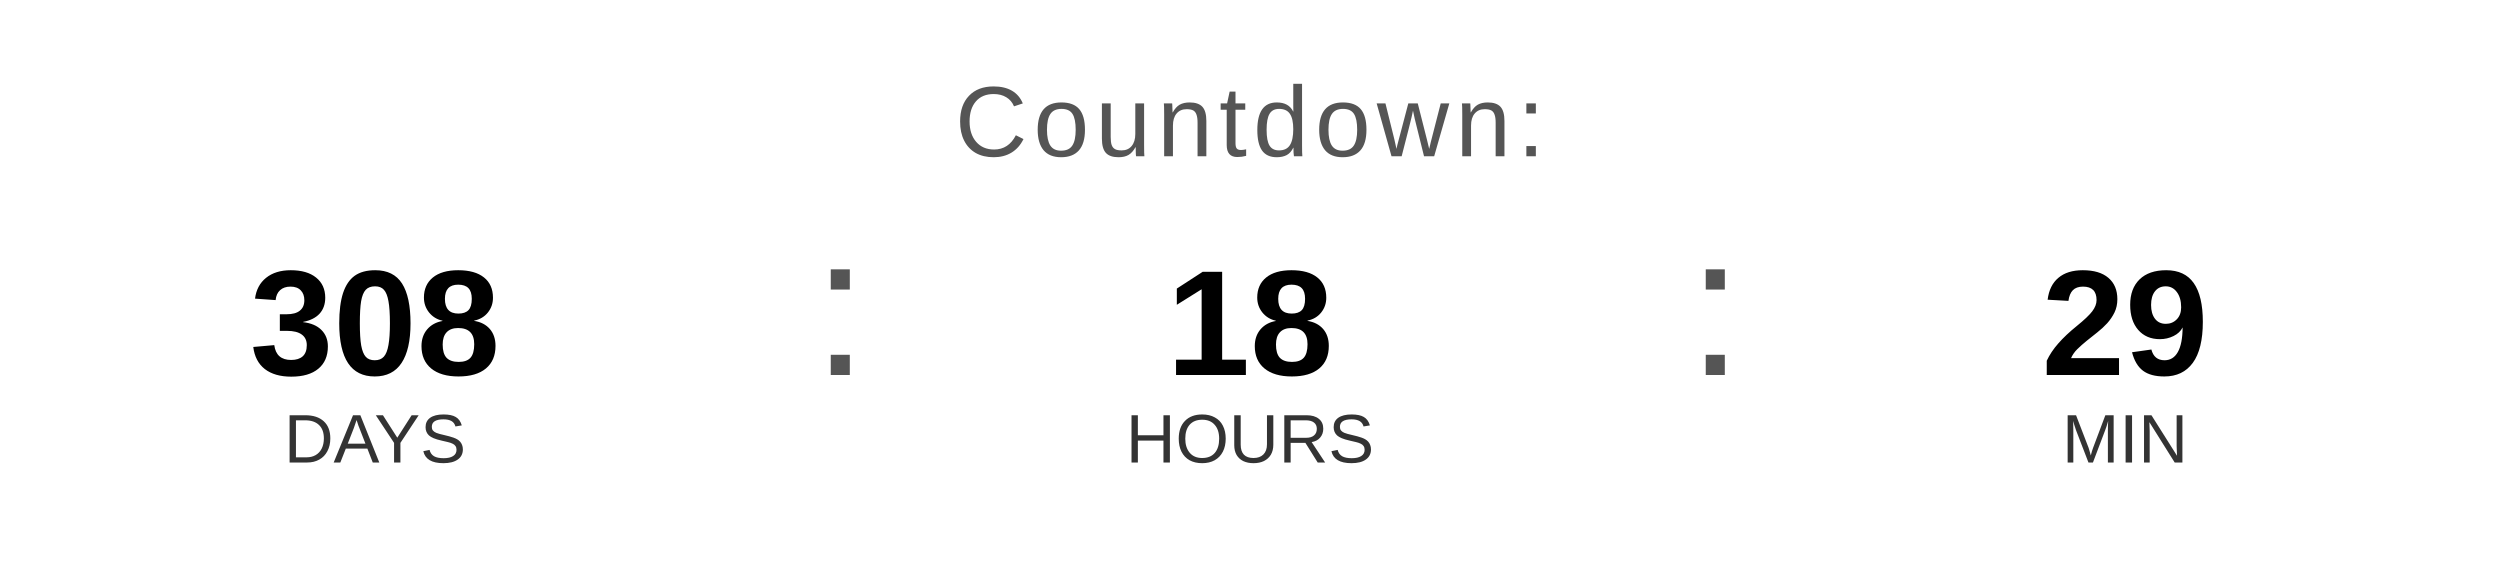
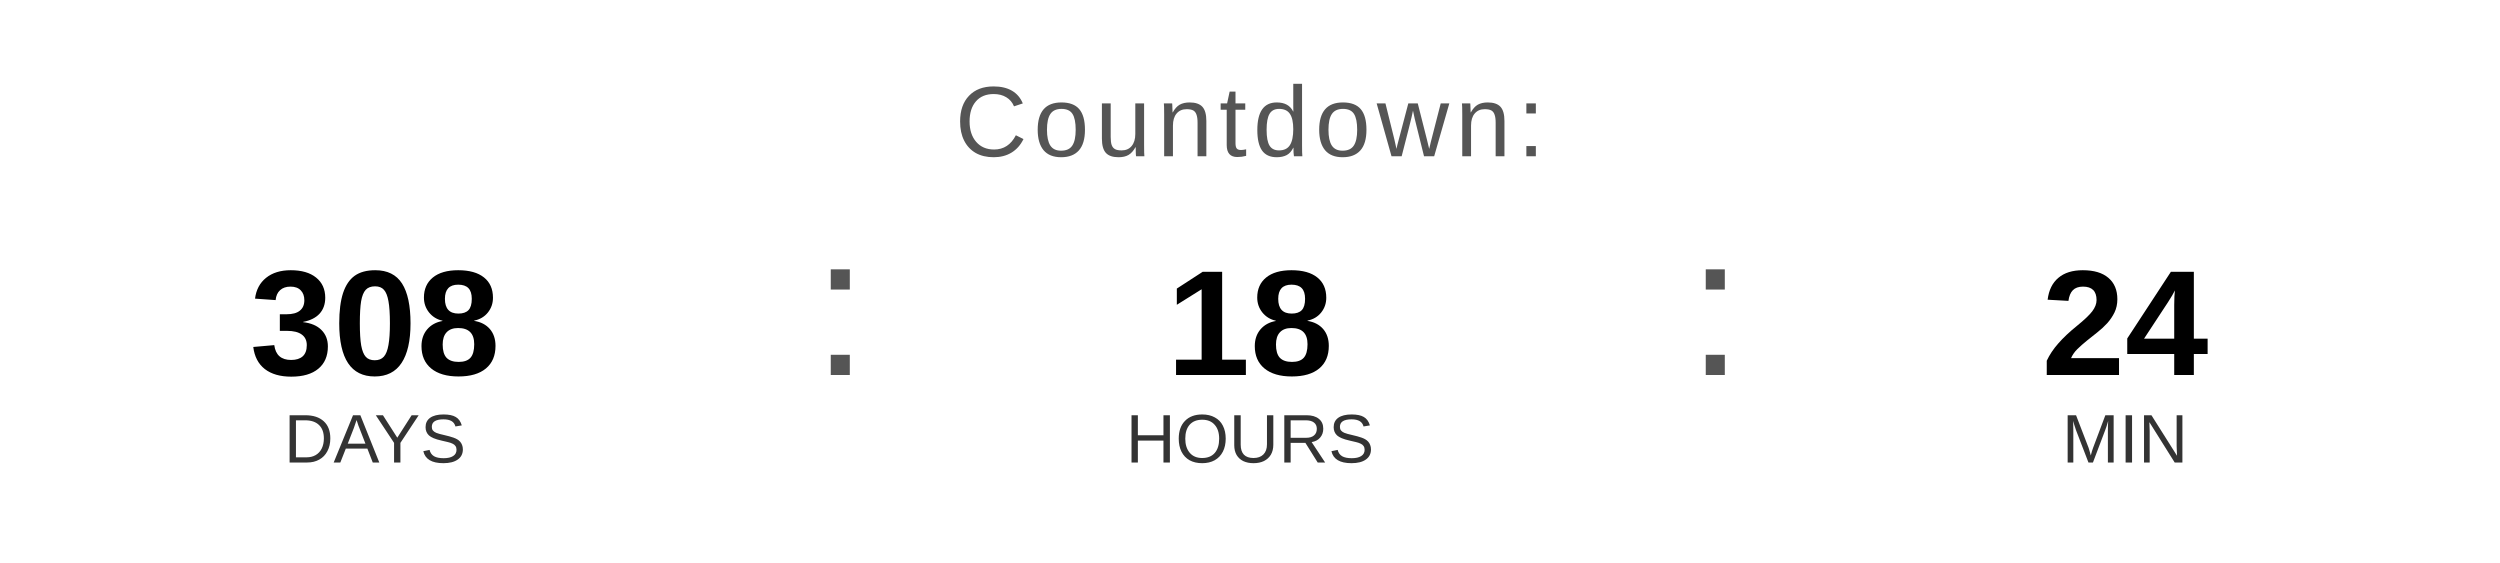
<svg xmlns="http://www.w3.org/2000/svg" width="400" height="90" viewBox="0 0 400 90">
  <text x="200" y="25" font-family="Arial, Helvetica, sans-serif" font-size="16" fill="#555555" text-anchor="middle" letter-spacing="1">
    Countdown:
  </text>
  <text x="60" y="60" font-family="Arial, Helvetica, sans-serif" font-size="24" font-weight="bold" fill="#000000" text-anchor="middle">308</text>
  <text x="60" y="74" font-family="Arial, Helvetica, sans-serif" font-size="11" fill="#333333" text-anchor="middle">DAYS</text>
  <text x="130" y="60" font-family="Arial, sans-serif" font-size="32" fill="#555555">:</text>
  <text x="200" y="60" font-family="Arial, Helvetica, sans-serif" font-size="24" font-weight="bold" fill="#000000" text-anchor="middle">18</text>
  <text x="200" y="74" font-family="Arial, Helvetica, sans-serif" font-size="11" fill="#333333" text-anchor="middle">HOURS</text>
  <text x="270" y="60" font-family="Arial, sans-serif" font-size="32" fill="#555555">:</text>
-   <text x="340" y="60" font-family="Arial, Helvetica, sans-serif" font-size="24" font-weight="bold" fill="#000000" text-anchor="middle">29</text>
+   <text x="340" y="60" font-family="Arial, Helvetica, sans-serif" font-size="24" font-weight="bold" fill="#000000" text-anchor="middle">24</text>
  <text x="340" y="74" font-family="Arial, Helvetica, sans-serif" font-size="11" fill="#333333" text-anchor="middle">MIN</text>
</svg>
